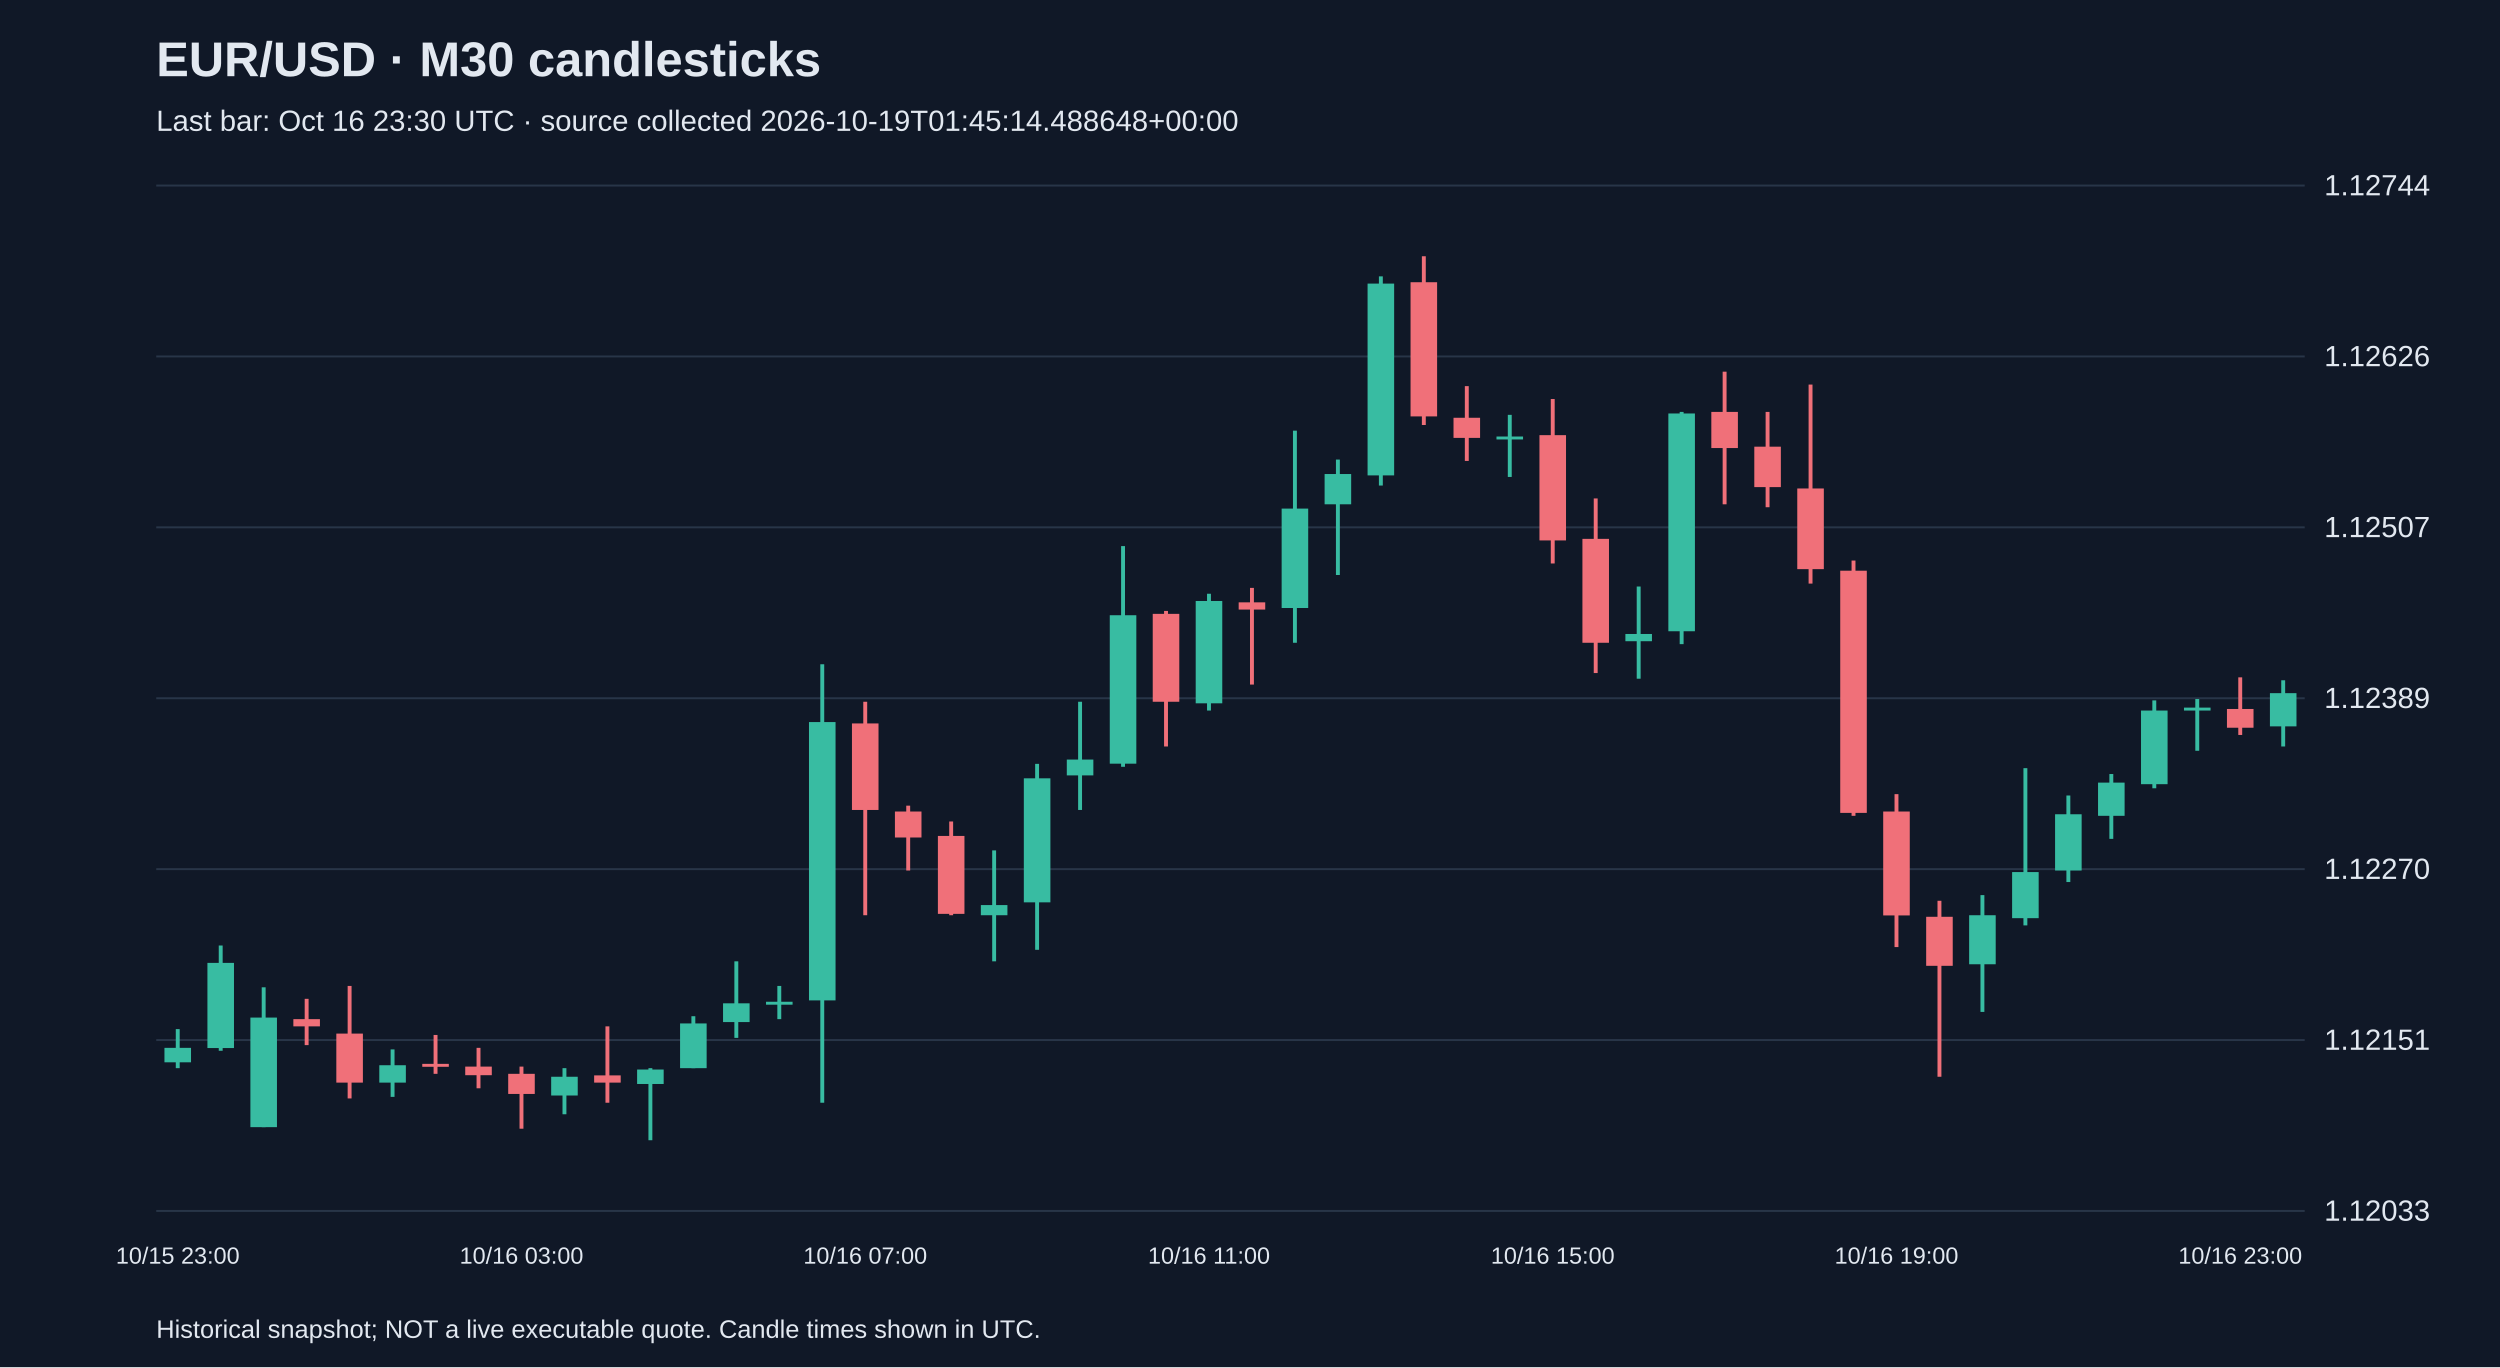
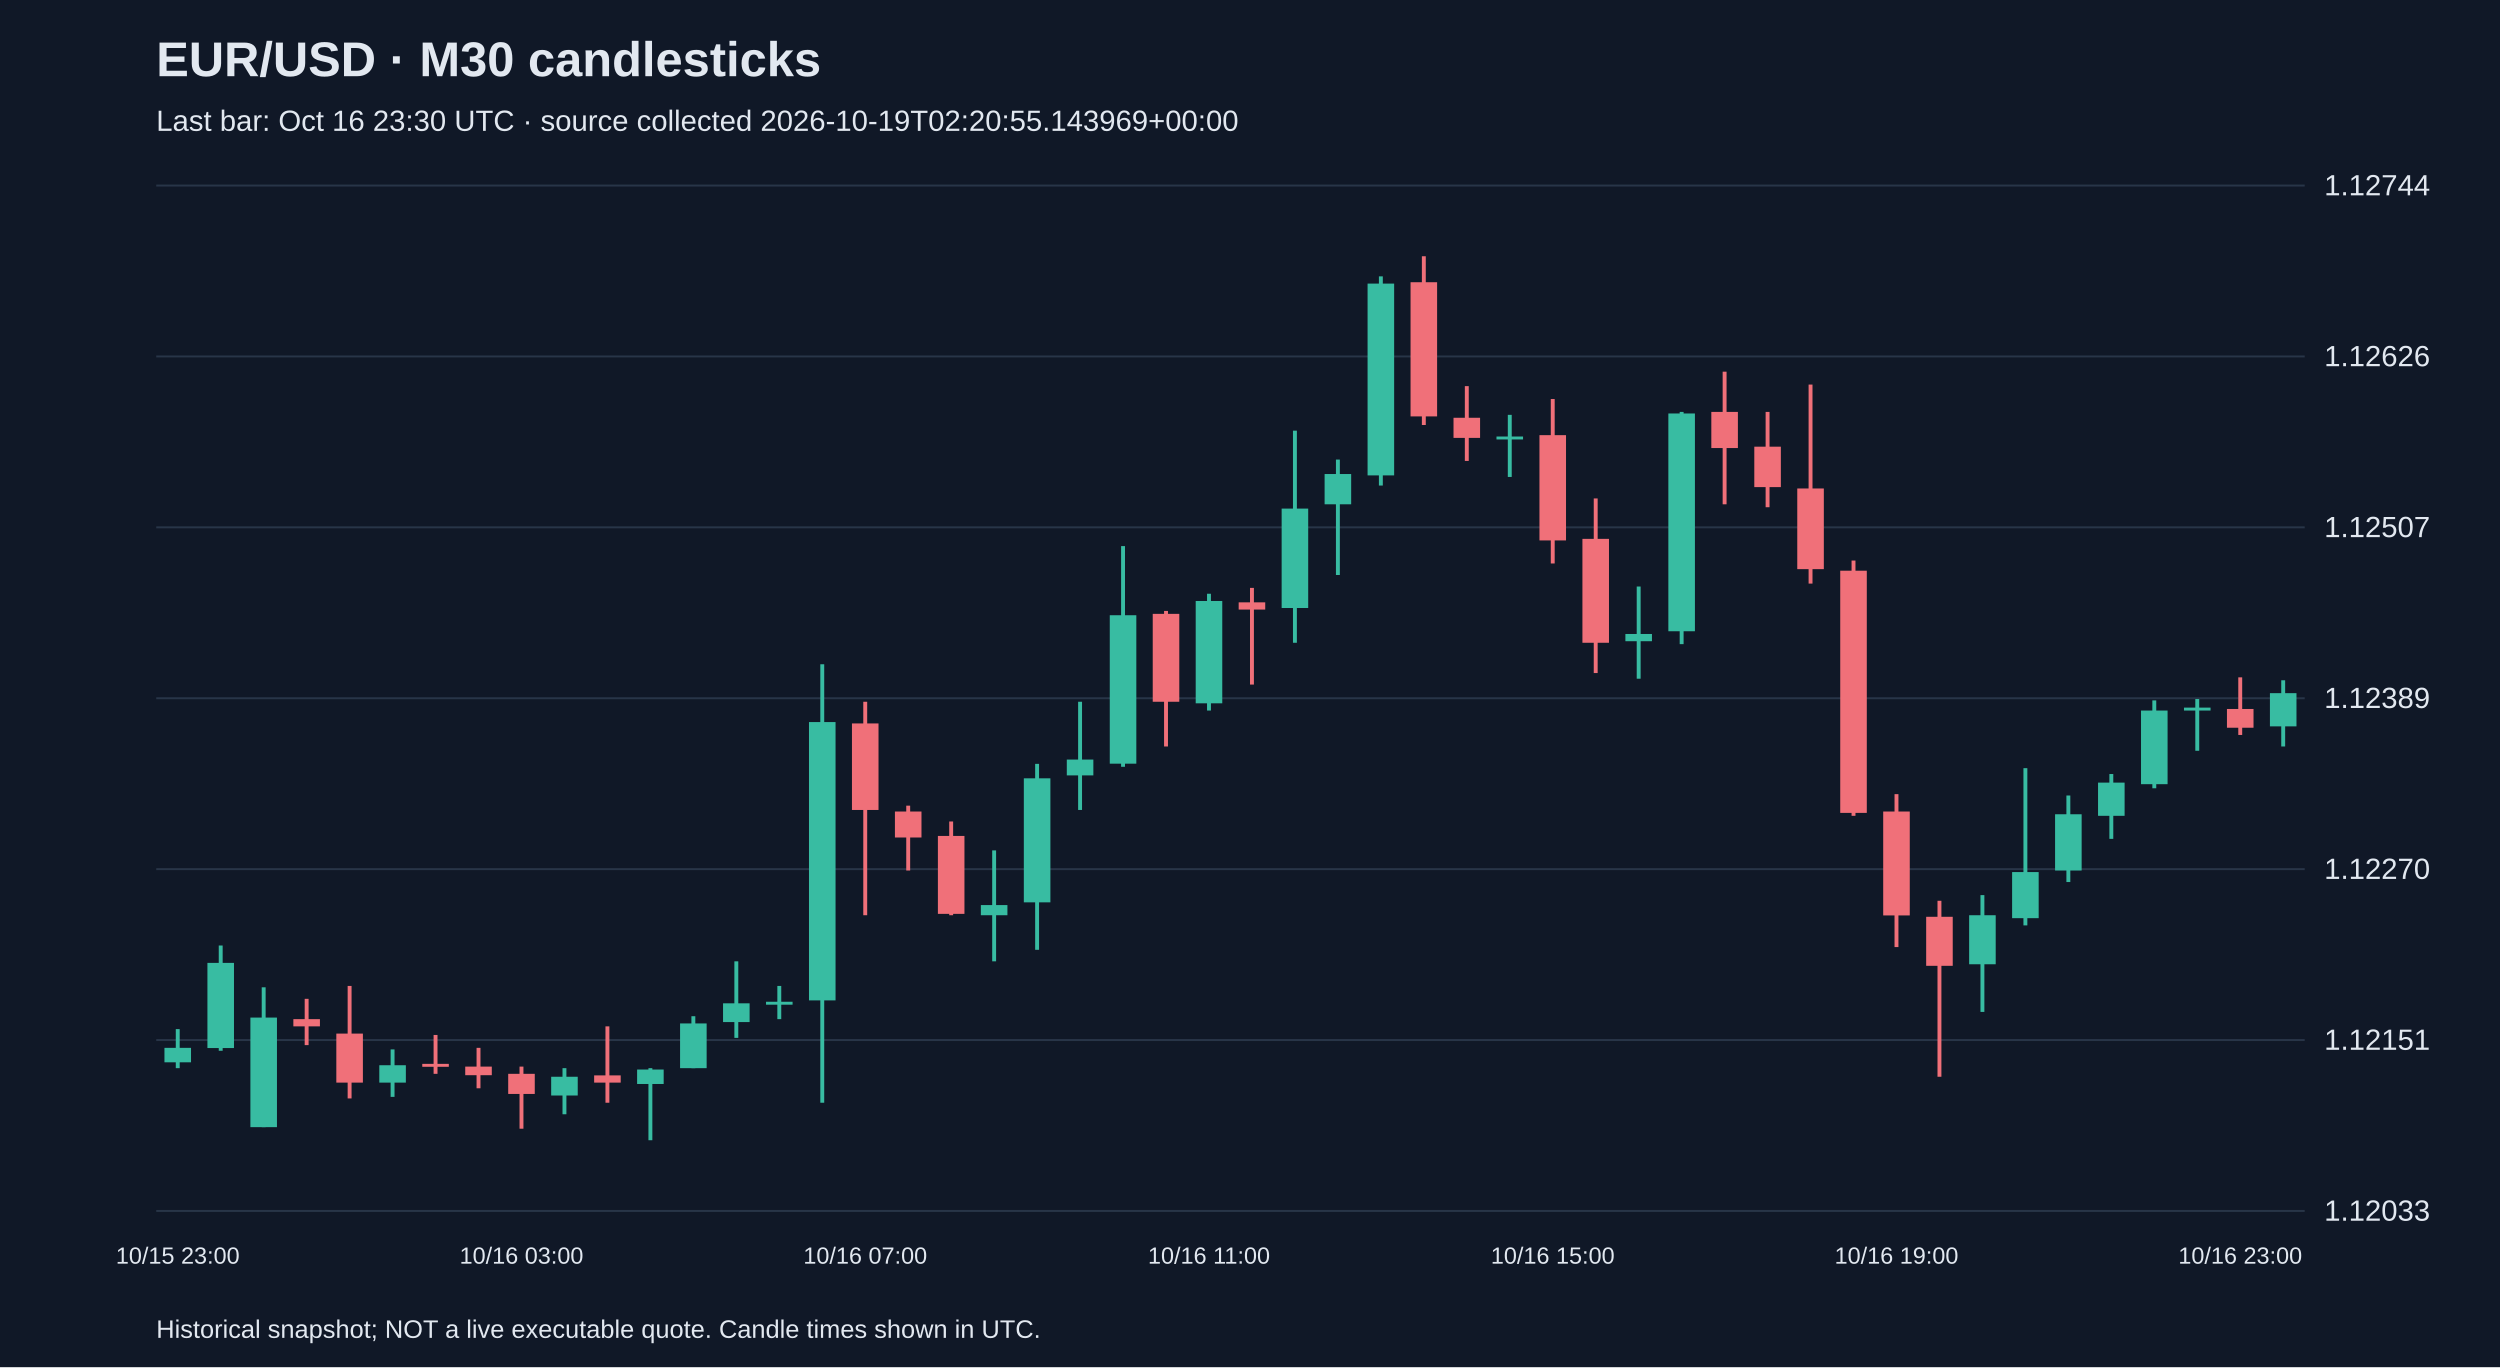
<svg xmlns="http://www.w3.org/2000/svg" viewBox="0 0 1280 700">
  <rect width="100%" height="100%" fill="#101827" />
  <style>text{font-family:Arial,sans-serif;fill:#e2e8f0}</style>
  <text x="80" y="39" font-size="25" font-weight="bold">EUR/USD · M30 candlesticks</text>
-   <text x="80" y="67" font-size="15" fill="#a6b1c5">Last bar: Oct 16 23:30 UTC · source collected 2026-10-19T01:45:14.488648+00:00</text>
+   <text x="80" y="67" font-size="15" fill="#a6b1c5">Last bar: Oct 16 23:30 UTC · source collected 2026-10-19T02:20:55.143969+00:00</text>
  <line x1="80" y1="620.0" x2="1180" y2="620.0" stroke="#283548" />
  <text x="1190" y="625.0" font-size="15">1.12033</text>
  <line x1="80" y1="532.5" x2="1180" y2="532.5" stroke="#283548" />
  <text x="1190" y="537.5" font-size="15">1.12151</text>
  <line x1="80" y1="445.0" x2="1180" y2="445.0" stroke="#283548" />
  <text x="1190" y="450.0" font-size="15">1.12270</text>
  <line x1="80" y1="357.5" x2="1180" y2="357.5" stroke="#283548" />
  <text x="1190" y="362.5" font-size="15">1.12389</text>
  <line x1="80" y1="270.0" x2="1180" y2="270.0" stroke="#283548" />
  <text x="1190" y="275.0" font-size="15">1.12507</text>
  <line x1="80" y1="182.5" x2="1180" y2="182.5" stroke="#283548" />
  <text x="1190" y="187.5" font-size="15">1.12626</text>
  <line x1="80" y1="95.0" x2="1180" y2="95.0" stroke="#283548" />
  <text x="1190" y="100.0" font-size="15">1.12744</text>
  <line x1="91.0" y1="526.9" x2="91.0" y2="546.9" stroke="#38bca2" stroke-width="2" />
  <rect x="84.2" y="536.5" width="13.6" height="7.4" fill="#38bca2" />
  <text x="91.0" y="647" text-anchor="middle" font-size="12">10/15 23:00</text>
  <line x1="113.0" y1="484.1" x2="113.0" y2="538.0" stroke="#38bca2" stroke-width="2" />
  <rect x="106.2" y="493.0" width="13.6" height="43.6" fill="#38bca2" />
  <line x1="135.0" y1="505.5" x2="135.0" y2="577.1" stroke="#38bca2" stroke-width="2" />
  <rect x="128.2" y="521.0" width="13.6" height="56.1" fill="#38bca2" />
  <line x1="157.0" y1="511.4" x2="157.0" y2="535.1" stroke="#f07079" stroke-width="2" />
  <rect x="150.2" y="521.8" width="13.6" height="3.7" fill="#f07079" />
  <line x1="179.0" y1="504.8" x2="179.0" y2="562.4" stroke="#f07079" stroke-width="2" />
  <rect x="172.2" y="529.2" width="13.6" height="25.1" fill="#f07079" />
  <line x1="201.0" y1="537.3" x2="201.0" y2="561.6" stroke="#38bca2" stroke-width="2" />
  <rect x="194.2" y="545.4" width="13.6" height="8.9" fill="#38bca2" />
  <line x1="223.0" y1="529.9" x2="223.0" y2="549.8" stroke="#f07079" stroke-width="2" />
  <rect x="216.2" y="544.7" width="13.6" height="1.5" fill="#f07079" />
  <line x1="245.0" y1="536.5" x2="245.0" y2="557.2" stroke="#f07079" stroke-width="2" />
  <rect x="238.2" y="546.1" width="13.6" height="4.4" fill="#f07079" />
  <line x1="267.0" y1="546.1" x2="267.0" y2="577.9" stroke="#f07079" stroke-width="2" />
  <rect x="260.2" y="549.8" width="13.6" height="10.3" fill="#f07079" />
  <text x="267.0" y="647" text-anchor="middle" font-size="12">10/16 03:00</text>
  <line x1="289.0" y1="546.9" x2="289.0" y2="570.5" stroke="#38bca2" stroke-width="2" />
  <rect x="282.2" y="551.3" width="13.6" height="9.6" fill="#38bca2" />
  <line x1="311.0" y1="525.5" x2="311.0" y2="564.6" stroke="#f07079" stroke-width="2" />
  <rect x="304.2" y="550.6" width="13.6" height="3.7" fill="#f07079" />
  <line x1="333.0" y1="546.9" x2="333.0" y2="583.8" stroke="#38bca2" stroke-width="2" />
  <rect x="326.2" y="547.6" width="13.6" height="7.4" fill="#38bca2" />
  <line x1="355.0" y1="520.3" x2="355.0" y2="546.9" stroke="#38bca2" stroke-width="2" />
  <rect x="348.2" y="524.0" width="13.6" height="22.9" fill="#38bca2" />
  <line x1="377.0" y1="492.2" x2="377.0" y2="531.4" stroke="#38bca2" stroke-width="2" />
  <rect x="370.2" y="513.7" width="13.6" height="9.6" fill="#38bca2" />
  <line x1="399.0" y1="504.8" x2="399.0" y2="521.8" stroke="#38bca2" stroke-width="2" />
  <rect x="392.2" y="512.9" width="13.6" height="1.5" fill="#38bca2" />
  <line x1="421.0" y1="340.1" x2="421.0" y2="564.6" stroke="#38bca2" stroke-width="2" />
  <rect x="414.2" y="369.7" width="13.6" height="142.5" fill="#38bca2" />
  <line x1="443.0" y1="359.3" x2="443.0" y2="468.6" stroke="#f07079" stroke-width="2" />
  <rect x="436.2" y="370.4" width="13.6" height="44.3" fill="#f07079" />
  <text x="443.0" y="647" text-anchor="middle" font-size="12">10/16 07:00</text>
  <line x1="465.0" y1="412.5" x2="465.0" y2="445.7" stroke="#f07079" stroke-width="2" />
  <rect x="458.2" y="415.5" width="13.6" height="13.3" fill="#f07079" />
  <line x1="487.0" y1="420.6" x2="487.0" y2="468.6" stroke="#f07079" stroke-width="2" />
  <rect x="480.2" y="428.0" width="13.6" height="39.9" fill="#f07079" />
  <line x1="509.0" y1="435.4" x2="509.0" y2="492.2" stroke="#38bca2" stroke-width="2" />
  <rect x="502.2" y="463.4" width="13.6" height="5.2" fill="#38bca2" />
  <line x1="531.0" y1="391.1" x2="531.0" y2="486.3" stroke="#38bca2" stroke-width="2" />
  <rect x="524.2" y="398.5" width="13.6" height="63.5" fill="#38bca2" />
  <line x1="553.0" y1="359.3" x2="553.0" y2="414.7" stroke="#38bca2" stroke-width="2" />
  <rect x="546.2" y="388.9" width="13.6" height="8.1" fill="#38bca2" />
  <line x1="575.0" y1="279.6" x2="575.0" y2="392.6" stroke="#38bca2" stroke-width="2" />
  <rect x="568.2" y="315.0" width="13.6" height="76.0" fill="#38bca2" />
  <line x1="597.0" y1="312.8" x2="597.0" y2="382.2" stroke="#f07079" stroke-width="2" />
  <rect x="590.2" y="314.3" width="13.6" height="45.0" fill="#f07079" />
  <line x1="619.0" y1="304.0" x2="619.0" y2="363.8" stroke="#38bca2" stroke-width="2" />
  <rect x="612.2" y="307.7" width="13.6" height="52.4" fill="#38bca2" />
  <text x="619.0" y="647" text-anchor="middle" font-size="12">10/16 11:00</text>
  <line x1="641.0" y1="301.0" x2="641.0" y2="350.5" stroke="#f07079" stroke-width="2" />
  <rect x="634.2" y="308.4" width="13.6" height="3.7" fill="#f07079" />
  <line x1="663.0" y1="220.5" x2="663.0" y2="329.1" stroke="#38bca2" stroke-width="2" />
  <rect x="656.2" y="260.4" width="13.6" height="50.9" fill="#38bca2" />
  <line x1="685.0" y1="235.3" x2="685.0" y2="294.4" stroke="#38bca2" stroke-width="2" />
  <rect x="678.2" y="242.7" width="13.6" height="15.5" fill="#38bca2" />
  <line x1="707.0" y1="141.5" x2="707.0" y2="248.6" stroke="#38bca2" stroke-width="2" />
  <rect x="700.2" y="145.2" width="13.6" height="98.2" fill="#38bca2" />
  <line x1="729.0" y1="131.2" x2="729.0" y2="217.6" stroke="#f07079" stroke-width="2" />
  <rect x="722.2" y="144.5" width="13.6" height="68.7" fill="#f07079" />
  <line x1="751.0" y1="197.7" x2="751.0" y2="236.0" stroke="#f07079" stroke-width="2" />
  <rect x="744.2" y="213.9" width="13.6" height="10.3" fill="#f07079" />
  <line x1="773.0" y1="212.4" x2="773.0" y2="244.2" stroke="#38bca2" stroke-width="2" />
  <rect x="766.2" y="223.5" width="13.6" height="1.5" fill="#38bca2" />
  <line x1="795.0" y1="204.3" x2="795.0" y2="288.5" stroke="#f07079" stroke-width="2" />
  <rect x="788.2" y="222.8" width="13.6" height="53.9" fill="#f07079" />
  <text x="795.0" y="647" text-anchor="middle" font-size="12">10/16 15:00</text>
  <line x1="817.0" y1="255.2" x2="817.0" y2="344.6" stroke="#f07079" stroke-width="2" />
  <rect x="810.2" y="275.9" width="13.6" height="53.2" fill="#f07079" />
  <line x1="839.0" y1="300.3" x2="839.0" y2="347.5" stroke="#38bca2" stroke-width="2" />
  <rect x="832.2" y="324.6" width="13.6" height="3.7" fill="#38bca2" />
  <line x1="861.0" y1="210.9" x2="861.0" y2="329.8" stroke="#38bca2" stroke-width="2" />
  <rect x="854.2" y="211.7" width="13.6" height="111.5" fill="#38bca2" />
  <line x1="883.0" y1="190.3" x2="883.0" y2="258.2" stroke="#f07079" stroke-width="2" />
  <rect x="876.2" y="210.9" width="13.6" height="18.5" fill="#f07079" />
  <line x1="905.0" y1="210.9" x2="905.0" y2="259.7" stroke="#f07079" stroke-width="2" />
  <rect x="898.2" y="228.7" width="13.6" height="20.7" fill="#f07079" />
  <line x1="927.0" y1="196.9" x2="927.0" y2="298.8" stroke="#f07079" stroke-width="2" />
  <rect x="920.2" y="250.1" width="13.6" height="41.3" fill="#f07079" />
  <line x1="949.0" y1="287.0" x2="949.0" y2="417.7" stroke="#f07079" stroke-width="2" />
  <rect x="942.2" y="292.2" width="13.6" height="124.0" fill="#f07079" />
  <line x1="971.0" y1="406.6" x2="971.0" y2="484.9" stroke="#f07079" stroke-width="2" />
  <rect x="964.2" y="415.5" width="13.6" height="53.2" fill="#f07079" />
  <text x="971.0" y="647" text-anchor="middle" font-size="12">10/16 19:00</text>
  <line x1="993.0" y1="461.2" x2="993.0" y2="551.3" stroke="#f07079" stroke-width="2" />
  <rect x="986.2" y="469.4" width="13.6" height="25.1" fill="#f07079" />
  <line x1="1015.0" y1="458.3" x2="1015.0" y2="518.1" stroke="#38bca2" stroke-width="2" />
  <rect x="1008.2" y="468.6" width="13.6" height="25.1" fill="#38bca2" />
  <line x1="1037.0" y1="393.3" x2="1037.0" y2="473.8" stroke="#38bca2" stroke-width="2" />
  <rect x="1030.2" y="446.5" width="13.6" height="23.6" fill="#38bca2" />
  <line x1="1059.0" y1="407.3" x2="1059.0" y2="451.6" stroke="#38bca2" stroke-width="2" />
  <rect x="1052.2" y="416.9" width="13.6" height="28.8" fill="#38bca2" />
  <line x1="1081.0" y1="396.3" x2="1081.0" y2="429.5" stroke="#38bca2" stroke-width="2" />
  <rect x="1074.2" y="400.7" width="13.6" height="17.0" fill="#38bca2" />
  <line x1="1103.0" y1="358.6" x2="1103.0" y2="403.6" stroke="#38bca2" stroke-width="2" />
  <rect x="1096.2" y="363.8" width="13.6" height="37.7" fill="#38bca2" />
  <line x1="1125.0" y1="357.9" x2="1125.0" y2="384.4" stroke="#38bca2" stroke-width="2" />
  <rect x="1118.2" y="362.3" width="13.6" height="1.5" fill="#38bca2" />
  <line x1="1147.0" y1="346.8" x2="1147.0" y2="376.3" stroke="#f07079" stroke-width="2" />
  <rect x="1140.2" y="363.0" width="13.6" height="9.6" fill="#f07079" />
  <text x="1147.0" y="647" text-anchor="middle" font-size="12">10/16 23:00</text>
  <line x1="1169.0" y1="348.3" x2="1169.0" y2="382.2" stroke="#38bca2" stroke-width="2" />
  <rect x="1162.2" y="354.9" width="13.6" height="17.0" fill="#38bca2" />
  <text x="80" y="685" font-size="13">Historical snapshot; NOT a live executable quote. Candle times shown in UTC.</text>
</svg>
